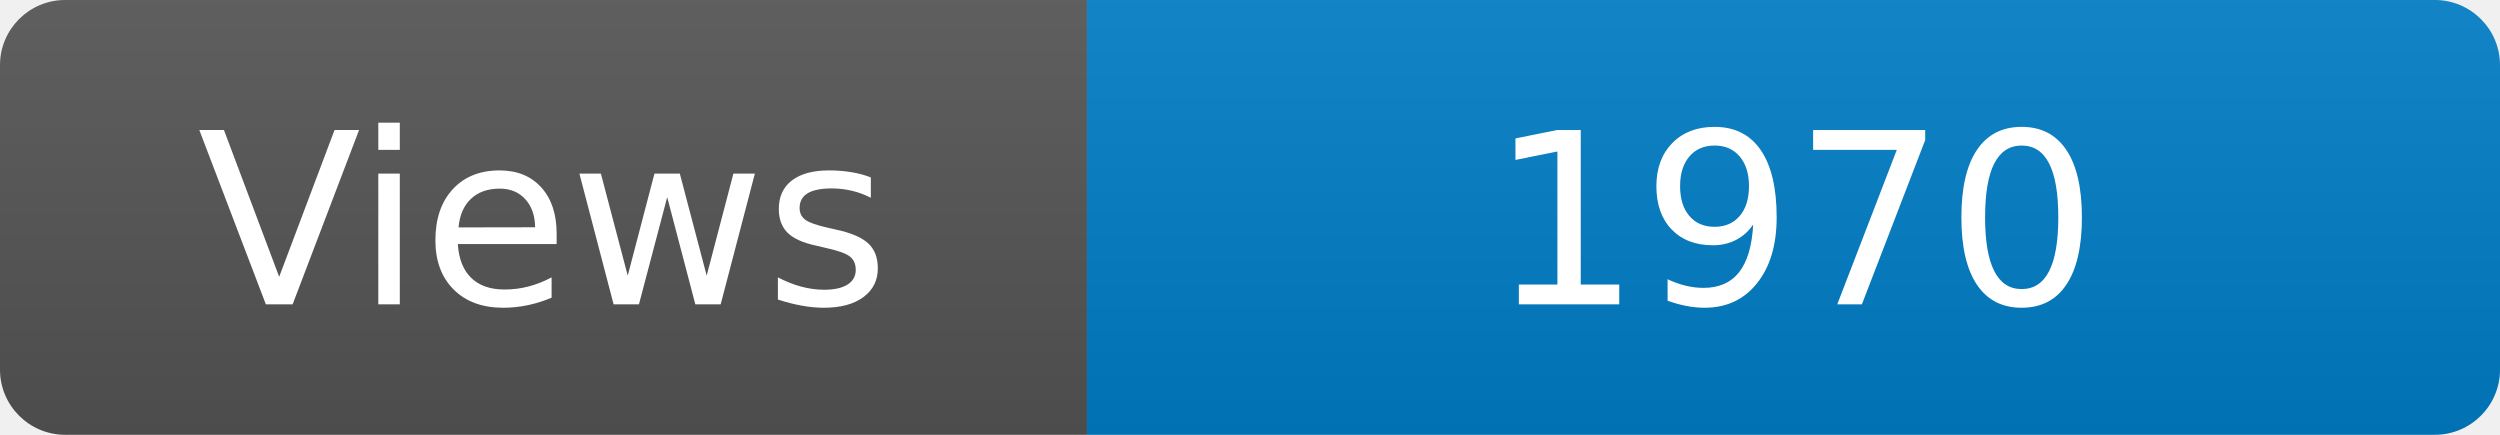
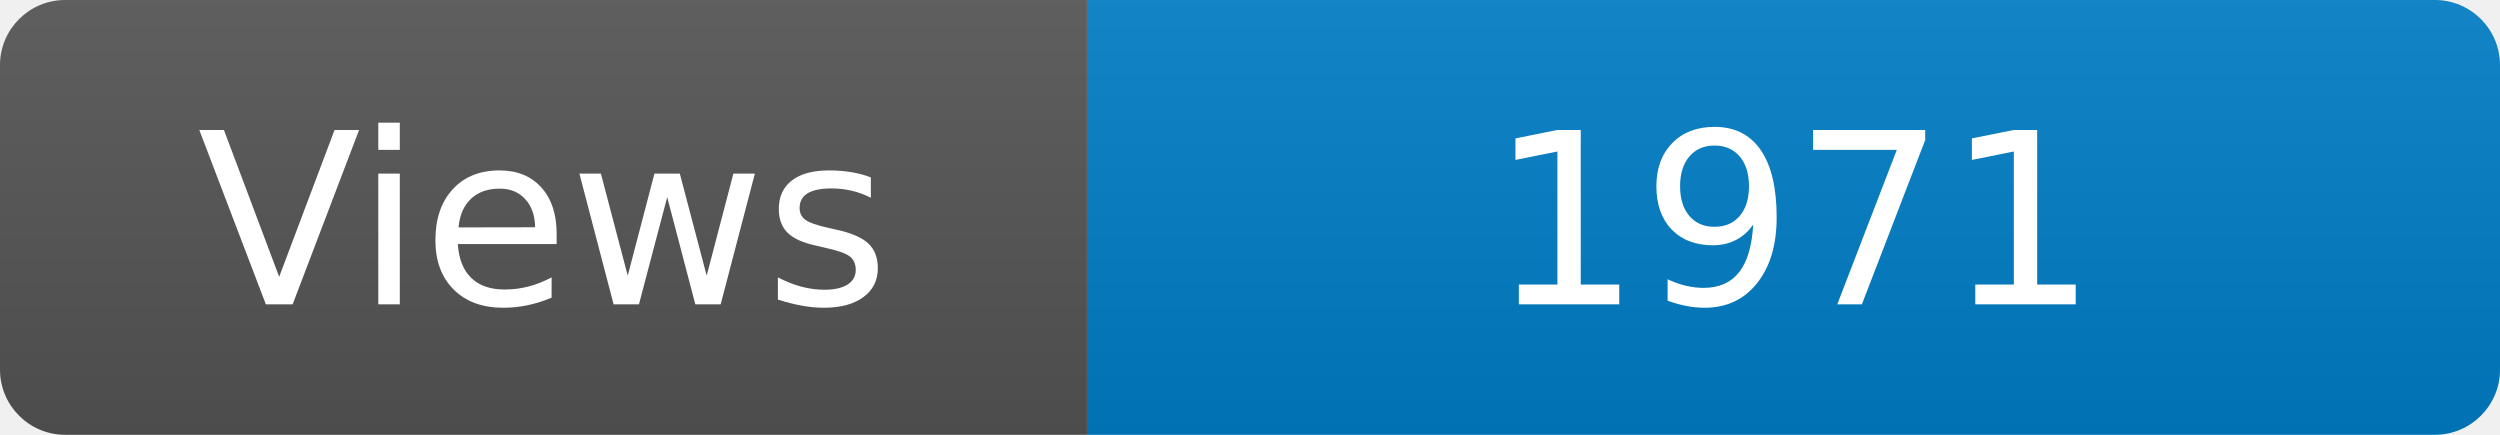
<svg xmlns="http://www.w3.org/2000/svg" width="115" height="20" role="img" aria-label="Maintained?: yes">
  <linearGradient id="s" x2="0" y2="100%">
    <stop offset="0" stop-color="#bbb" stop-opacity=".1" />
    <stop offset="1" stop-opacity=".1" />
  </linearGradient>
  <clipPath id="r">
    <rect width="115" height="20" rx="3" fill="#fff" />
  </clipPath>
  <g clip-path="url(#r)">
    <rect width="50" height="20" fill="#555" />
    <rect x="50" width="160" height="20" fill="#007ec6" />
    <rect width="115" height="20" fill="url(#s)" />
  </g>
  <g fill="#fff" text-anchor="middle" font-family="Verdana,Geneva,DejaVu Sans,sans-serif" font-size="110">
    <text x="250" y="140" transform="scale(.1)" fill="#fff">Views</text>
-     <text x="825" y="140" transform="scale(.1)" fill="#fff">1970</text>
+     <text x="825" y="140" transform="scale(.1)" fill="#fff">1971</text>
  </g>
</svg>
